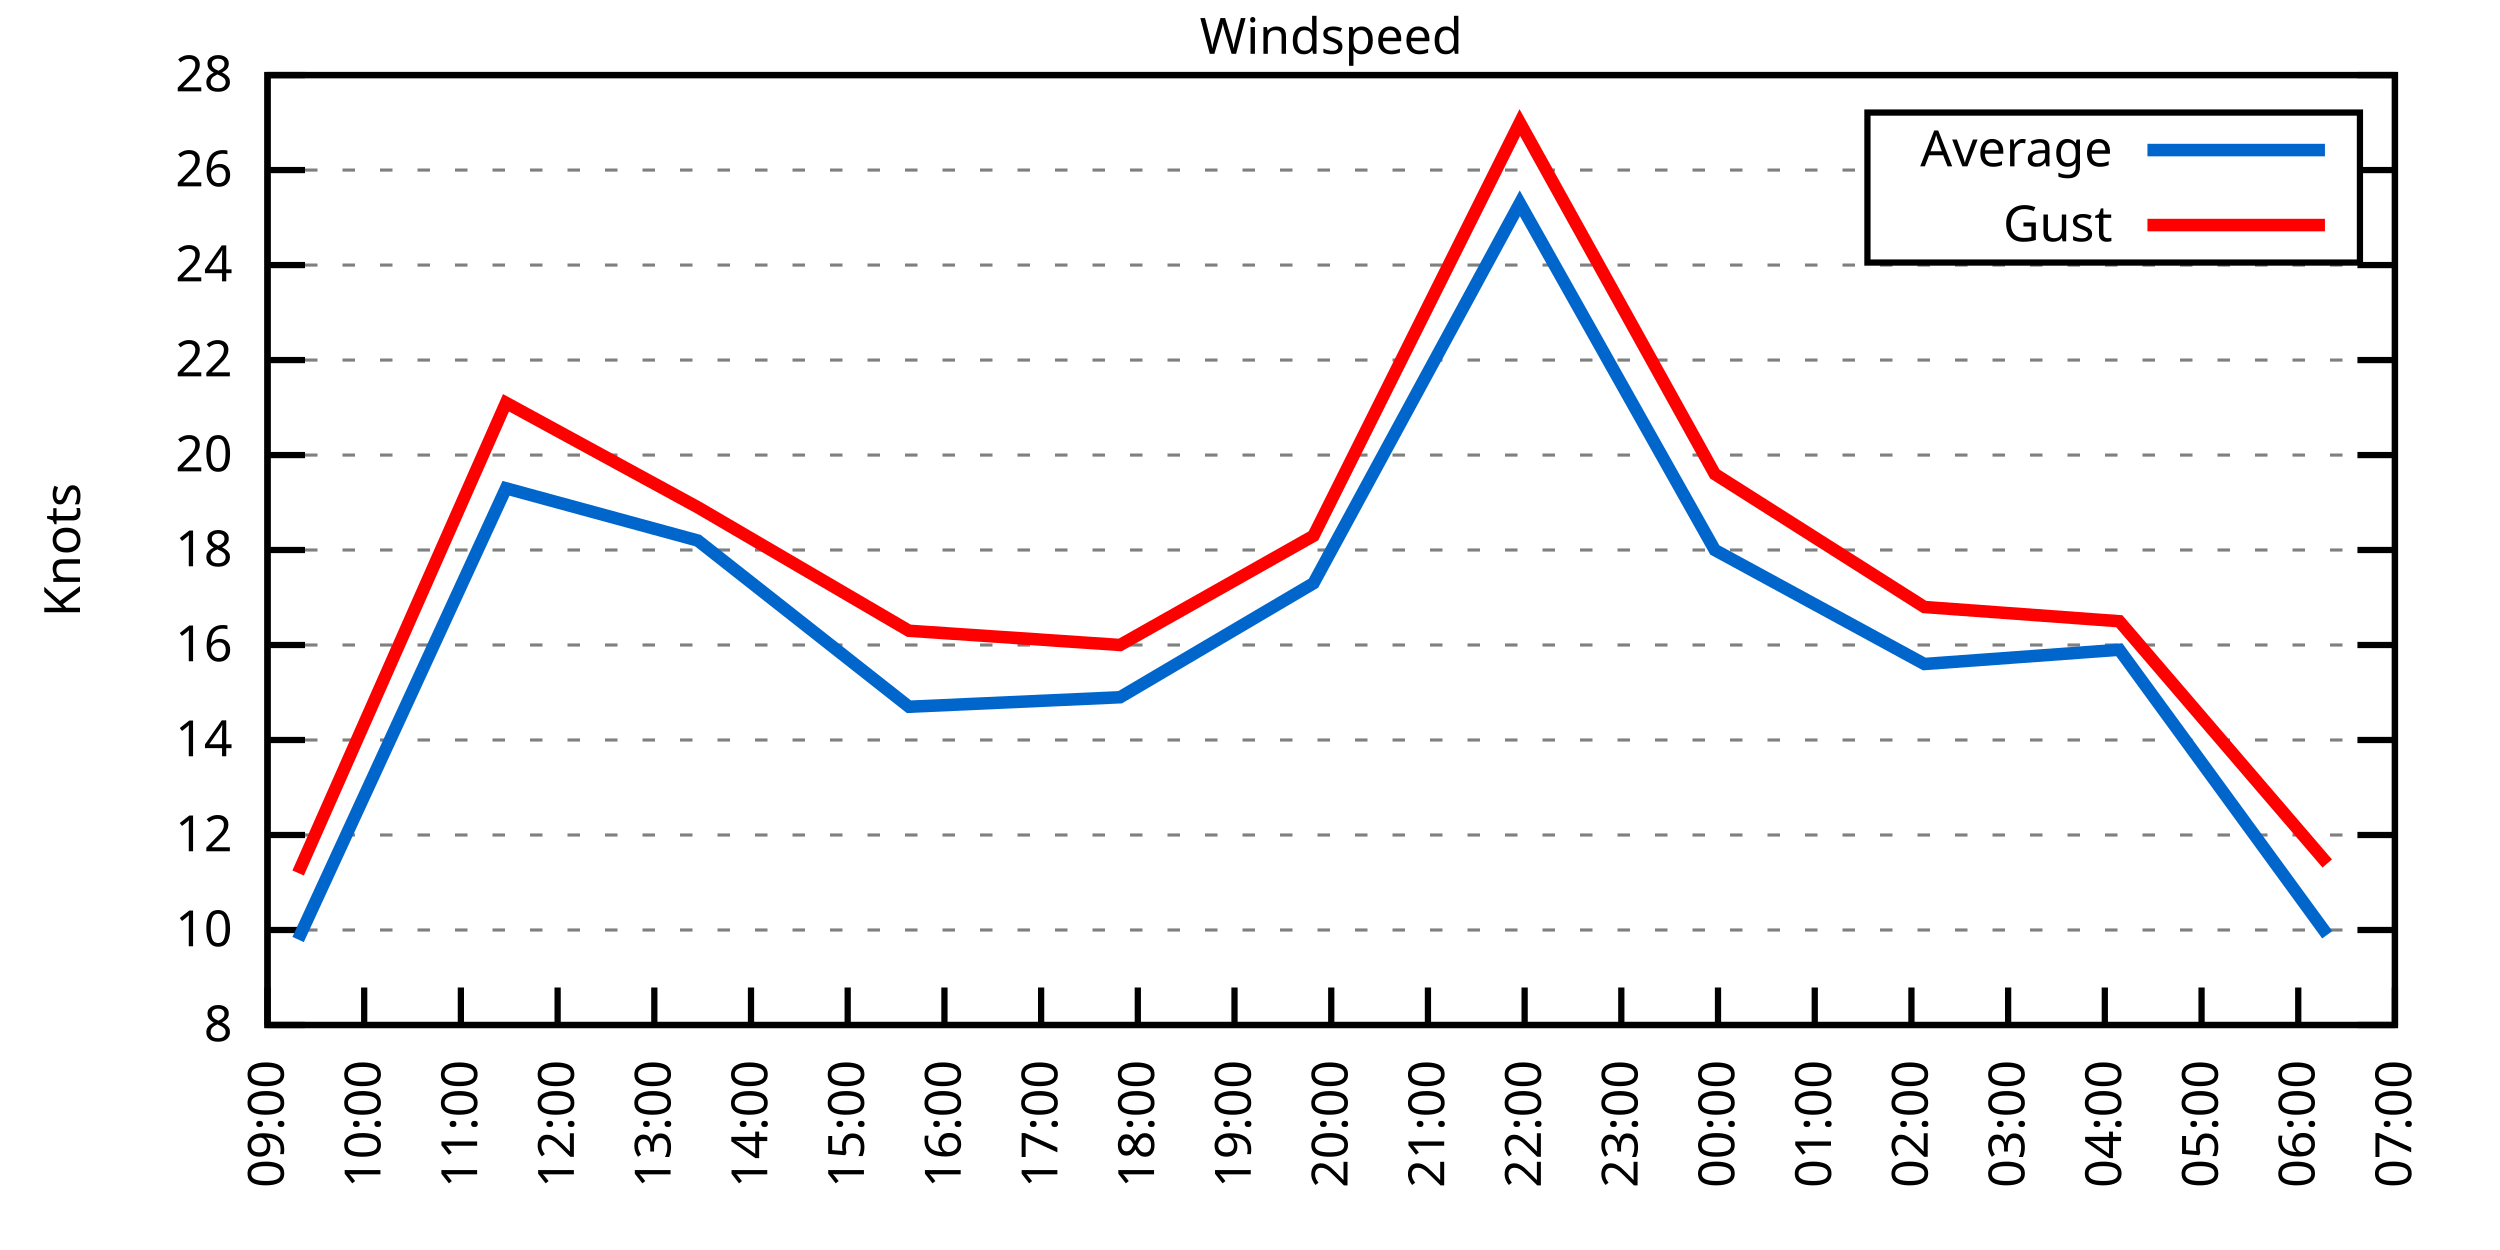
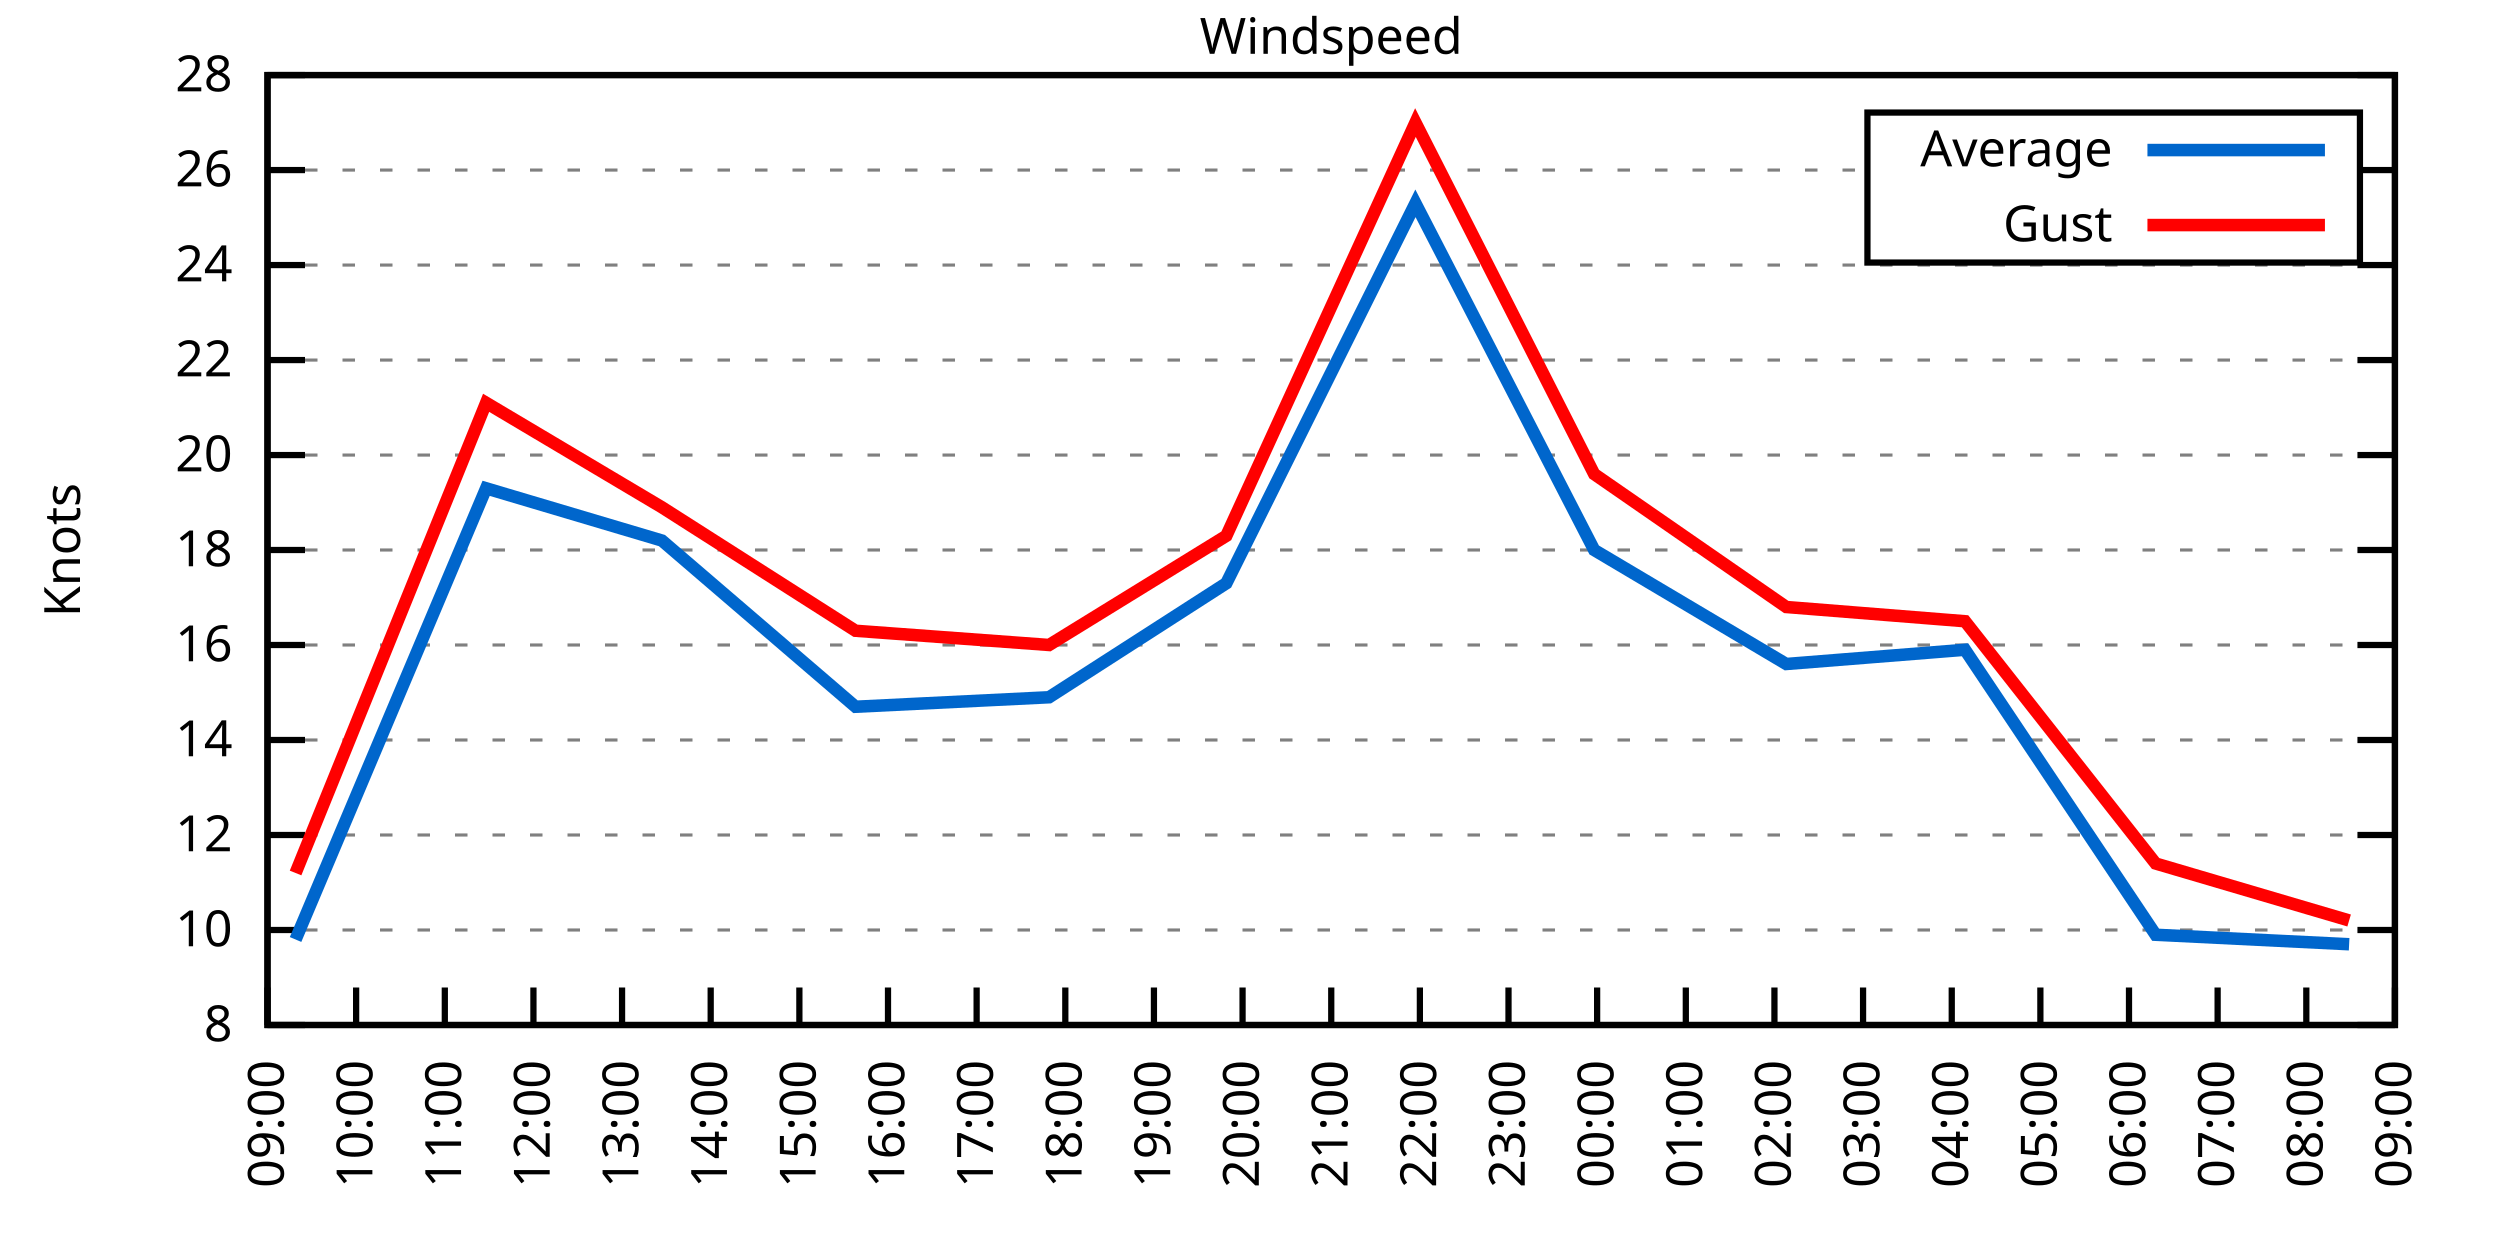
<svg xmlns="http://www.w3.org/2000/svg" xmlns:xlink="http://www.w3.org/1999/xlink" width="400" height="200" viewBox="0 0 400 200">
  <g id="gnuplot_canvas">
    <rect x="0" y="0" width="400" height="200" fill="none" />
    <defs>
      <circle id="gpDot" r="0.5" stroke-width="0.5" stroke="currentColor" />
      <path id="gpPt0" stroke-width="0.333" stroke="currentColor" d="M-1,0 h2 M0,-1 v2" />
      <path id="gpPt1" stroke-width="0.333" stroke="currentColor" d="M-1,-1 L1,1 M1,-1 L-1,1" />
      <path id="gpPt2" stroke-width="0.333" stroke="currentColor" d="M-1,0 L1,0 M0,-1 L0,1 M-1,-1 L1,1 M-1,1 L1,-1" />
      <rect id="gpPt3" stroke-width="0.333" stroke="currentColor" x="-1" y="-1" width="2" height="2" />
      <rect id="gpPt4" stroke-width="0.333" stroke="currentColor" fill="currentColor" x="-1" y="-1" width="2" height="2" />
      <circle id="gpPt5" stroke-width="0.333" stroke="currentColor" cx="0" cy="0" r="1" />
      <use xlink:href="#gpPt5" id="gpPt6" fill="currentColor" stroke="none" />
      <path id="gpPt7" stroke-width="0.333" stroke="currentColor" d="M0,-1.33 L-1.33,0.67 L1.33,0.67 z" />
      <use xlink:href="#gpPt7" id="gpPt8" fill="currentColor" stroke="none" />
      <use xlink:href="#gpPt7" id="gpPt9" stroke="currentColor" transform="rotate(180)" />
      <use xlink:href="#gpPt9" id="gpPt10" fill="currentColor" stroke="none" />
      <use xlink:href="#gpPt3" id="gpPt11" stroke="currentColor" transform="rotate(45)" />
      <use xlink:href="#gpPt11" id="gpPt12" fill="currentColor" stroke="none" />
      <path id="gpPt13" stroke-width="0.333" stroke="currentColor" d="M0,1.330 L1.265,0.411 L0.782,-1.067 L-0.782,-1.076 L-1.265,0.411 z" />
      <use xlink:href="#gpPt13" id="gpPt14" fill="currentColor" stroke="none" />
      <filter id="textbox" filterUnits="objectBoundingBox" x="0" y="0" height="1" width="1">
        <feFlood flood-color="white" flood-opacity="1" result="bgnd" />
        <feComposite in="SourceGraphic" in2="bgnd" operator="atop" />
      </filter>
      <filter id="greybox" filterUnits="objectBoundingBox" x="0" y="0" height="1" width="1">
        <feFlood flood-color="lightgrey" flood-opacity="1" result="grey" />
        <feComposite in="SourceGraphic" in2="grey" operator="atop" />
      </filter>
    </defs>
    <g fill="none" color="white" stroke="currentColor" stroke-width="1.00" stroke-linecap="butt" stroke-linejoin="miter">
</g>
    <g fill="none" color="black" stroke="currentColor" stroke-width="1.00" stroke-linecap="butt" stroke-linejoin="miter">
      <g stroke="none" shape-rendering="crispEdges">
        <polygon fill="rgb(255, 255, 255)" points="42.80,164.00 383.18,164.00 383.18,12.02 42.80,12.02 " />
      </g>
    </g>
    <g fill="none" color="black" stroke="currentColor" stroke-width="1.00" stroke-linecap="butt" stroke-linejoin="miter">
</g>
    <g fill="none" color="black" stroke="black" stroke-width="0.50" stroke-linecap="butt" stroke-linejoin="miter">
</g>
    <g fill="none" color="gray" stroke="currentColor" stroke-width="0.50" stroke-linecap="butt" stroke-linejoin="miter">
      <path stroke="gray" stroke-dasharray="2,4" class="gridline" d="M42.80,164.00 L383.19,164.00  " />
    </g>
    <g fill="none" color="gray" stroke="gray" stroke-width="1.00" stroke-linecap="butt" stroke-linejoin="miter">
</g>
    <g fill="none" color="black" stroke="currentColor" stroke-width="1.00" stroke-linecap="butt" stroke-linejoin="miter">
      <path stroke="black" d="M42.80,164.00 L48.80,164.00 M383.19,164.00 L377.19,164.00  " />
      <g transform="translate(37.20,166.60)" stroke="none" fill="black" font-family="Sans" font-size="8.00" text-anchor="end">
        <text>
          <tspan font-family="Sans"> 8</tspan>
        </text>
      </g>
    </g>
    <g fill="none" color="black" stroke="currentColor" stroke-width="1.00" stroke-linecap="butt" stroke-linejoin="miter">
</g>
    <g fill="none" color="black" stroke="black" stroke-width="0.50" stroke-linecap="butt" stroke-linejoin="miter">
</g>
    <g fill="none" color="gray" stroke="currentColor" stroke-width="0.50" stroke-linecap="butt" stroke-linejoin="miter">
      <path stroke="gray" stroke-dasharray="2,4" class="gridline" d="M42.80,148.80 L383.19,148.80  " />
    </g>
    <g fill="none" color="gray" stroke="gray" stroke-width="1.00" stroke-linecap="butt" stroke-linejoin="miter">
</g>
    <g fill="none" color="black" stroke="currentColor" stroke-width="1.00" stroke-linecap="butt" stroke-linejoin="miter">
      <path stroke="black" d="M42.80,148.80 L48.80,148.80 M383.19,148.80 L377.19,148.80  " />
      <g transform="translate(37.20,151.40)" stroke="none" fill="black" font-family="Sans" font-size="8.00" text-anchor="end">
        <text>
          <tspan font-family="Sans"> 10</tspan>
        </text>
      </g>
    </g>
    <g fill="none" color="black" stroke="currentColor" stroke-width="1.00" stroke-linecap="butt" stroke-linejoin="miter">
</g>
    <g fill="none" color="black" stroke="black" stroke-width="0.50" stroke-linecap="butt" stroke-linejoin="miter">
</g>
    <g fill="none" color="gray" stroke="currentColor" stroke-width="0.50" stroke-linecap="butt" stroke-linejoin="miter">
      <path stroke="gray" stroke-dasharray="2,4" class="gridline" d="M42.80,133.60 L383.19,133.60  " />
    </g>
    <g fill="none" color="gray" stroke="gray" stroke-width="1.00" stroke-linecap="butt" stroke-linejoin="miter">
</g>
    <g fill="none" color="black" stroke="currentColor" stroke-width="1.00" stroke-linecap="butt" stroke-linejoin="miter">
      <path stroke="black" d="M42.80,133.60 L48.80,133.60 M383.19,133.60 L377.19,133.60  " />
      <g transform="translate(37.20,136.20)" stroke="none" fill="black" font-family="Sans" font-size="8.00" text-anchor="end">
        <text>
          <tspan font-family="Sans"> 12</tspan>
        </text>
      </g>
    </g>
    <g fill="none" color="black" stroke="currentColor" stroke-width="1.00" stroke-linecap="butt" stroke-linejoin="miter">
</g>
    <g fill="none" color="black" stroke="black" stroke-width="0.50" stroke-linecap="butt" stroke-linejoin="miter">
</g>
    <g fill="none" color="gray" stroke="currentColor" stroke-width="0.50" stroke-linecap="butt" stroke-linejoin="miter">
      <path stroke="gray" stroke-dasharray="2,4" class="gridline" d="M42.80,118.40 L383.19,118.40  " />
    </g>
    <g fill="none" color="gray" stroke="gray" stroke-width="1.00" stroke-linecap="butt" stroke-linejoin="miter">
</g>
    <g fill="none" color="black" stroke="currentColor" stroke-width="1.00" stroke-linecap="butt" stroke-linejoin="miter">
      <path stroke="black" d="M42.80,118.40 L48.80,118.40 M383.19,118.40 L377.19,118.40  " />
      <g transform="translate(37.20,121.00)" stroke="none" fill="black" font-family="Sans" font-size="8.00" text-anchor="end">
        <text>
          <tspan font-family="Sans"> 14</tspan>
        </text>
      </g>
    </g>
    <g fill="none" color="black" stroke="currentColor" stroke-width="1.00" stroke-linecap="butt" stroke-linejoin="miter">
</g>
    <g fill="none" color="black" stroke="black" stroke-width="0.50" stroke-linecap="butt" stroke-linejoin="miter">
</g>
    <g fill="none" color="gray" stroke="currentColor" stroke-width="0.50" stroke-linecap="butt" stroke-linejoin="miter">
      <path stroke="gray" stroke-dasharray="2,4" class="gridline" d="M42.80,103.20 L383.19,103.20  " />
    </g>
    <g fill="none" color="gray" stroke="gray" stroke-width="1.00" stroke-linecap="butt" stroke-linejoin="miter">
</g>
    <g fill="none" color="black" stroke="currentColor" stroke-width="1.00" stroke-linecap="butt" stroke-linejoin="miter">
      <path stroke="black" d="M42.80,103.20 L48.80,103.20 M383.19,103.20 L377.19,103.20  " />
      <g transform="translate(37.20,105.80)" stroke="none" fill="black" font-family="Sans" font-size="8.00" text-anchor="end">
        <text>
          <tspan font-family="Sans"> 16</tspan>
        </text>
      </g>
    </g>
    <g fill="none" color="black" stroke="currentColor" stroke-width="1.00" stroke-linecap="butt" stroke-linejoin="miter">
</g>
    <g fill="none" color="black" stroke="black" stroke-width="0.50" stroke-linecap="butt" stroke-linejoin="miter">
</g>
    <g fill="none" color="gray" stroke="currentColor" stroke-width="0.50" stroke-linecap="butt" stroke-linejoin="miter">
      <path stroke="gray" stroke-dasharray="2,4" class="gridline" d="M42.80,88.00 L383.19,88.00  " />
    </g>
    <g fill="none" color="gray" stroke="gray" stroke-width="1.00" stroke-linecap="butt" stroke-linejoin="miter">
</g>
    <g fill="none" color="black" stroke="currentColor" stroke-width="1.00" stroke-linecap="butt" stroke-linejoin="miter">
      <path stroke="black" d="M42.80,88.00 L48.80,88.00 M383.19,88.00 L377.19,88.00  " />
      <g transform="translate(37.20,90.60)" stroke="none" fill="black" font-family="Sans" font-size="8.00" text-anchor="end">
        <text>
          <tspan font-family="Sans"> 18</tspan>
        </text>
      </g>
    </g>
    <g fill="none" color="black" stroke="currentColor" stroke-width="1.00" stroke-linecap="butt" stroke-linejoin="miter">
</g>
    <g fill="none" color="black" stroke="black" stroke-width="0.50" stroke-linecap="butt" stroke-linejoin="miter">
</g>
    <g fill="none" color="gray" stroke="currentColor" stroke-width="0.50" stroke-linecap="butt" stroke-linejoin="miter">
      <path stroke="gray" stroke-dasharray="2,4" class="gridline" d="M42.80,72.81 L383.19,72.81  " />
    </g>
    <g fill="none" color="gray" stroke="gray" stroke-width="1.00" stroke-linecap="butt" stroke-linejoin="miter">
</g>
    <g fill="none" color="black" stroke="currentColor" stroke-width="1.00" stroke-linecap="butt" stroke-linejoin="miter">
      <path stroke="black" d="M42.80,72.81 L48.80,72.81 M383.19,72.81 L377.19,72.81  " />
      <g transform="translate(37.20,75.41)" stroke="none" fill="black" font-family="Sans" font-size="8.00" text-anchor="end">
        <text>
          <tspan font-family="Sans"> 20</tspan>
        </text>
      </g>
    </g>
    <g fill="none" color="black" stroke="currentColor" stroke-width="1.00" stroke-linecap="butt" stroke-linejoin="miter">
</g>
    <g fill="none" color="black" stroke="black" stroke-width="0.50" stroke-linecap="butt" stroke-linejoin="miter">
</g>
    <g fill="none" color="gray" stroke="currentColor" stroke-width="0.50" stroke-linecap="butt" stroke-linejoin="miter">
      <path stroke="gray" stroke-dasharray="2,4" class="gridline" d="M42.80,57.61 L383.19,57.61  " />
    </g>
    <g fill="none" color="gray" stroke="gray" stroke-width="1.00" stroke-linecap="butt" stroke-linejoin="miter">
</g>
    <g fill="none" color="black" stroke="currentColor" stroke-width="1.00" stroke-linecap="butt" stroke-linejoin="miter">
      <path stroke="black" d="M42.80,57.61 L48.80,57.61 M383.19,57.61 L377.19,57.61  " />
      <g transform="translate(37.20,60.21)" stroke="none" fill="black" font-family="Sans" font-size="8.00" text-anchor="end">
        <text>
          <tspan font-family="Sans"> 22</tspan>
        </text>
      </g>
    </g>
    <g fill="none" color="black" stroke="currentColor" stroke-width="1.00" stroke-linecap="butt" stroke-linejoin="miter">
</g>
    <g fill="none" color="black" stroke="black" stroke-width="0.50" stroke-linecap="butt" stroke-linejoin="miter">
</g>
    <g fill="none" color="gray" stroke="currentColor" stroke-width="0.50" stroke-linecap="butt" stroke-linejoin="miter">
      <path stroke="gray" stroke-dasharray="2,4" class="gridline" d="M42.80,42.41 L383.19,42.41  " />
    </g>
    <g fill="none" color="gray" stroke="gray" stroke-width="1.00" stroke-linecap="butt" stroke-linejoin="miter">
</g>
    <g fill="none" color="black" stroke="currentColor" stroke-width="1.00" stroke-linecap="butt" stroke-linejoin="miter">
      <path stroke="black" d="M42.80,42.41 L48.80,42.41 M383.19,42.41 L377.19,42.41  " />
      <g transform="translate(37.20,45.01)" stroke="none" fill="black" font-family="Sans" font-size="8.00" text-anchor="end">
        <text>
          <tspan font-family="Sans"> 24</tspan>
        </text>
      </g>
    </g>
    <g fill="none" color="black" stroke="currentColor" stroke-width="1.00" stroke-linecap="butt" stroke-linejoin="miter">
</g>
    <g fill="none" color="black" stroke="black" stroke-width="0.50" stroke-linecap="butt" stroke-linejoin="miter">
</g>
    <g fill="none" color="gray" stroke="currentColor" stroke-width="0.50" stroke-linecap="butt" stroke-linejoin="miter">
      <path stroke="gray" stroke-dasharray="2,4" class="gridline" d="M42.80,27.21 L298.79,27.21 M377.59,27.21 L383.19,27.21  " />
    </g>
    <g fill="none" color="gray" stroke="gray" stroke-width="1.00" stroke-linecap="butt" stroke-linejoin="miter">
</g>
    <g fill="none" color="black" stroke="currentColor" stroke-width="1.00" stroke-linecap="butt" stroke-linejoin="miter">
      <path stroke="black" d="M42.80,27.21 L48.80,27.21 M383.19,27.21 L377.19,27.21  " />
      <g transform="translate(37.20,29.81)" stroke="none" fill="black" font-family="Sans" font-size="8.00" text-anchor="end">
        <text>
          <tspan font-family="Sans"> 26</tspan>
        </text>
      </g>
    </g>
    <g fill="none" color="black" stroke="currentColor" stroke-width="1.00" stroke-linecap="butt" stroke-linejoin="miter">
</g>
    <g fill="none" color="black" stroke="black" stroke-width="0.50" stroke-linecap="butt" stroke-linejoin="miter">
</g>
    <g fill="none" color="gray" stroke="currentColor" stroke-width="0.50" stroke-linecap="butt" stroke-linejoin="miter">
      <path stroke="gray" stroke-dasharray="2,4" class="gridline" d="M42.80,12.01 L383.19,12.01  " />
    </g>
    <g fill="none" color="gray" stroke="gray" stroke-width="1.00" stroke-linecap="butt" stroke-linejoin="miter">
</g>
    <g fill="none" color="black" stroke="currentColor" stroke-width="1.00" stroke-linecap="butt" stroke-linejoin="miter">
      <path stroke="black" d="M42.80,12.01 L48.80,12.01 M383.19,12.01 L377.19,12.01  " />
      <g transform="translate(37.20,14.61)" stroke="none" fill="black" font-family="Sans" font-size="8.00" text-anchor="end">
        <text>
          <tspan font-family="Sans"> 28</tspan>
        </text>
      </g>
    </g>
    <g fill="none" color="black" stroke="currentColor" stroke-width="1.00" stroke-linecap="butt" stroke-linejoin="miter">
      <path stroke="black" d="M42.80,164.00 L42.80,158.00  " />
      <g transform="translate(45.40,169.60) rotate(270.00)" stroke="none" fill="black" font-family="Sans" font-size="8.00" text-anchor="end">
        <text>
          <tspan font-family="Sans">09:00</tspan>
        </text>
      </g>
    </g>
    <g fill="none" color="black" stroke="currentColor" stroke-width="1.00" stroke-linecap="butt" stroke-linejoin="miter">
-       <path stroke="black" d="M58.27,164.00 L58.27,158.00  " />
-       <g transform="translate(60.87,169.60) rotate(270.00)" stroke="none" fill="black" font-family="Sans" font-size="8.00" text-anchor="end">
+       <path stroke="black" d="M56.98,164.00 L56.98,158.00  " />
+       <g transform="translate(59.58,169.60) rotate(270.00)" stroke="none" fill="black" font-family="Sans" font-size="8.00" text-anchor="end">
        <text>
          <tspan font-family="Sans">10:00</tspan>
        </text>
      </g>
    </g>
    <g fill="none" color="black" stroke="currentColor" stroke-width="1.00" stroke-linecap="butt" stroke-linejoin="miter">
-       <path stroke="black" d="M73.74,164.00 L73.74,158.00  " />
-       <g transform="translate(76.34,169.60) rotate(270.00)" stroke="none" fill="black" font-family="Sans" font-size="8.00" text-anchor="end">
+       <path stroke="black" d="M71.17,164.00 L71.17,158.00  " />
+       <g transform="translate(73.77,169.60) rotate(270.00)" stroke="none" fill="black" font-family="Sans" font-size="8.00" text-anchor="end">
        <text>
          <tspan font-family="Sans">11:00</tspan>
        </text>
      </g>
    </g>
    <g fill="none" color="black" stroke="currentColor" stroke-width="1.00" stroke-linecap="butt" stroke-linejoin="miter">
-       <path stroke="black" d="M89.22,164.00 L89.22,158.00  " />
-       <g transform="translate(91.82,169.60) rotate(270.00)" stroke="none" fill="black" font-family="Sans" font-size="8.00" text-anchor="end">
+       <path stroke="black" d="M85.35,164.00 L85.35,158.00  " />
+       <g transform="translate(87.95,169.60) rotate(270.00)" stroke="none" fill="black" font-family="Sans" font-size="8.00" text-anchor="end">
        <text>
          <tspan font-family="Sans">12:00</tspan>
        </text>
      </g>
    </g>
    <g fill="none" color="black" stroke="currentColor" stroke-width="1.00" stroke-linecap="butt" stroke-linejoin="miter">
-       <path stroke="black" d="M104.69,164.00 L104.69,158.00  " />
-       <g transform="translate(107.29,169.60) rotate(270.00)" stroke="none" fill="black" font-family="Sans" font-size="8.00" text-anchor="end">
+       <path stroke="black" d="M99.53,164.00 L99.53,158.00  " />
+       <g transform="translate(102.13,169.60) rotate(270.00)" stroke="none" fill="black" font-family="Sans" font-size="8.00" text-anchor="end">
        <text>
          <tspan font-family="Sans">13:00</tspan>
        </text>
      </g>
    </g>
    <g fill="none" color="black" stroke="currentColor" stroke-width="1.00" stroke-linecap="butt" stroke-linejoin="miter">
-       <path stroke="black" d="M120.16,164.00 L120.16,158.00  " />
-       <g transform="translate(122.76,169.60) rotate(270.00)" stroke="none" fill="black" font-family="Sans" font-size="8.00" text-anchor="end">
+       <path stroke="black" d="M113.71,164.00 L113.71,158.00  " />
+       <g transform="translate(116.31,169.60) rotate(270.00)" stroke="none" fill="black" font-family="Sans" font-size="8.00" text-anchor="end">
        <text>
          <tspan font-family="Sans">14:00</tspan>
        </text>
      </g>
    </g>
    <g fill="none" color="black" stroke="currentColor" stroke-width="1.00" stroke-linecap="butt" stroke-linejoin="miter">
-       <path stroke="black" d="M135.63,164.00 L135.63,158.00  " />
-       <g transform="translate(138.23,169.60) rotate(270.00)" stroke="none" fill="black" font-family="Sans" font-size="8.00" text-anchor="end">
+       <path stroke="black" d="M127.90,164.00 L127.90,158.00  " />
+       <g transform="translate(130.50,169.60) rotate(270.00)" stroke="none" fill="black" font-family="Sans" font-size="8.00" text-anchor="end">
        <text>
          <tspan font-family="Sans">15:00</tspan>
        </text>
      </g>
    </g>
    <g fill="none" color="black" stroke="currentColor" stroke-width="1.00" stroke-linecap="butt" stroke-linejoin="miter">
-       <path stroke="black" d="M151.11,164.00 L151.11,158.00  " />
-       <g transform="translate(153.71,169.60) rotate(270.00)" stroke="none" fill="black" font-family="Sans" font-size="8.00" text-anchor="end">
+       <path stroke="black" d="M142.08,164.00 L142.08,158.00  " />
+       <g transform="translate(144.68,169.60) rotate(270.00)" stroke="none" fill="black" font-family="Sans" font-size="8.00" text-anchor="end">
        <text>
          <tspan font-family="Sans">16:00</tspan>
        </text>
      </g>
    </g>
    <g fill="none" color="black" stroke="currentColor" stroke-width="1.00" stroke-linecap="butt" stroke-linejoin="miter">
-       <path stroke="black" d="M166.58,164.00 L166.58,158.00  " />
-       <g transform="translate(169.18,169.60) rotate(270.00)" stroke="none" fill="black" font-family="Sans" font-size="8.00" text-anchor="end">
+       <path stroke="black" d="M156.26,164.00 L156.26,158.00  " />
+       <g transform="translate(158.86,169.60) rotate(270.00)" stroke="none" fill="black" font-family="Sans" font-size="8.00" text-anchor="end">
        <text>
          <tspan font-family="Sans">17:00</tspan>
        </text>
      </g>
    </g>
    <g fill="none" color="black" stroke="currentColor" stroke-width="1.00" stroke-linecap="butt" stroke-linejoin="miter">
-       <path stroke="black" d="M182.05,164.00 L182.05,158.00  " />
-       <g transform="translate(184.65,169.60) rotate(270.00)" stroke="none" fill="black" font-family="Sans" font-size="8.00" text-anchor="end">
+       <path stroke="black" d="M170.45,164.00 L170.45,158.00  " />
+       <g transform="translate(173.05,169.60) rotate(270.00)" stroke="none" fill="black" font-family="Sans" font-size="8.00" text-anchor="end">
        <text>
          <tspan font-family="Sans">18:00</tspan>
        </text>
      </g>
    </g>
    <g fill="none" color="black" stroke="currentColor" stroke-width="1.00" stroke-linecap="butt" stroke-linejoin="miter">
-       <path stroke="black" d="M197.52,164.00 L197.52,158.00  " />
-       <g transform="translate(200.12,169.60) rotate(270.00)" stroke="none" fill="black" font-family="Sans" font-size="8.00" text-anchor="end">
+       <path stroke="black" d="M184.63,164.00 L184.63,158.00  " />
+       <g transform="translate(187.23,169.60) rotate(270.00)" stroke="none" fill="black" font-family="Sans" font-size="8.00" text-anchor="end">
        <text>
          <tspan font-family="Sans">19:00</tspan>
+         </text>
+       </g>
+     </g>
+     <g fill="none" color="black" stroke="currentColor" stroke-width="1.00" stroke-linecap="butt" stroke-linejoin="miter">
+       <path stroke="black" d="M198.81,164.00 L198.81,158.00  " />
+       <g transform="translate(201.41,169.60) rotate(270.00)" stroke="none" fill="black" font-family="Sans" font-size="8.00" text-anchor="end">
+         <text>
+           <tspan font-family="Sans">20:00</tspan>
        </text>
      </g>
    </g>
    <g fill="none" color="black" stroke="currentColor" stroke-width="1.00" stroke-linecap="butt" stroke-linejoin="miter">
      <path stroke="black" d="M213.00,164.00 L213.00,158.00  " />
      <g transform="translate(215.60,169.60) rotate(270.00)" stroke="none" fill="black" font-family="Sans" font-size="8.00" text-anchor="end">
        <text>
-           <tspan font-family="Sans">20:00</tspan>
-         </text>
-       </g>
-     </g>
-     <g fill="none" color="black" stroke="currentColor" stroke-width="1.00" stroke-linecap="butt" stroke-linejoin="miter">
-       <path stroke="black" d="M228.47,164.00 L228.47,158.00  " />
-       <g transform="translate(231.07,169.60) rotate(270.00)" stroke="none" fill="black" font-family="Sans" font-size="8.00" text-anchor="end">
-         <text>
          <tspan font-family="Sans">21:00</tspan>
        </text>
      </g>
    </g>
    <g fill="none" color="black" stroke="currentColor" stroke-width="1.00" stroke-linecap="butt" stroke-linejoin="miter">
-       <path stroke="black" d="M243.94,164.00 L243.94,158.00  " />
-       <g transform="translate(246.54,169.60) rotate(270.00)" stroke="none" fill="black" font-family="Sans" font-size="8.00" text-anchor="end">
+       <path stroke="black" d="M227.18,164.00 L227.18,158.00  " />
+       <g transform="translate(229.78,169.60) rotate(270.00)" stroke="none" fill="black" font-family="Sans" font-size="8.00" text-anchor="end">
        <text>
          <tspan font-family="Sans">22:00</tspan>
        </text>
      </g>
    </g>
    <g fill="none" color="black" stroke="currentColor" stroke-width="1.00" stroke-linecap="butt" stroke-linejoin="miter">
-       <path stroke="black" d="M259.41,164.00 L259.41,158.00  " />
-       <g transform="translate(262.01,169.60) rotate(270.00)" stroke="none" fill="black" font-family="Sans" font-size="8.00" text-anchor="end">
+       <path stroke="black" d="M241.36,164.00 L241.36,158.00  " />
+       <g transform="translate(243.96,169.60) rotate(270.00)" stroke="none" fill="black" font-family="Sans" font-size="8.00" text-anchor="end">
        <text>
          <tspan font-family="Sans">23:00</tspan>
        </text>
      </g>
    </g>
    <g fill="none" color="black" stroke="currentColor" stroke-width="1.00" stroke-linecap="butt" stroke-linejoin="miter">
-       <path stroke="black" d="M274.88,164.00 L274.88,158.00  " />
-       <g transform="translate(277.48,169.60) rotate(270.00)" stroke="none" fill="black" font-family="Sans" font-size="8.00" text-anchor="end">
+       <path stroke="black" d="M255.54,164.00 L255.54,158.00  " />
+       <g transform="translate(258.14,169.60) rotate(270.00)" stroke="none" fill="black" font-family="Sans" font-size="8.00" text-anchor="end">
        <text>
          <tspan font-family="Sans">00:00</tspan>
        </text>
      </g>
    </g>
    <g fill="none" color="black" stroke="currentColor" stroke-width="1.00" stroke-linecap="butt" stroke-linejoin="miter">
-       <path stroke="black" d="M290.36,164.00 L290.36,158.00  " />
-       <g transform="translate(292.96,169.60) rotate(270.00)" stroke="none" fill="black" font-family="Sans" font-size="8.00" text-anchor="end">
+       <path stroke="black" d="M269.73,164.00 L269.73,158.00  " />
+       <g transform="translate(272.33,169.60) rotate(270.00)" stroke="none" fill="black" font-family="Sans" font-size="8.00" text-anchor="end">
        <text>
          <tspan font-family="Sans">01:00</tspan>
        </text>
      </g>
    </g>
    <g fill="none" color="black" stroke="currentColor" stroke-width="1.00" stroke-linecap="butt" stroke-linejoin="miter">
-       <path stroke="black" d="M305.83,164.00 L305.83,158.00  " />
-       <g transform="translate(308.43,169.60) rotate(270.00)" stroke="none" fill="black" font-family="Sans" font-size="8.00" text-anchor="end">
+       <path stroke="black" d="M283.91,164.00 L283.91,158.00  " />
+       <g transform="translate(286.51,169.60) rotate(270.00)" stroke="none" fill="black" font-family="Sans" font-size="8.00" text-anchor="end">
        <text>
          <tspan font-family="Sans">02:00</tspan>
        </text>
      </g>
    </g>
    <g fill="none" color="black" stroke="currentColor" stroke-width="1.00" stroke-linecap="butt" stroke-linejoin="miter">
-       <path stroke="black" d="M321.30,164.00 L321.30,158.00  " />
-       <g transform="translate(323.90,169.60) rotate(270.00)" stroke="none" fill="black" font-family="Sans" font-size="8.00" text-anchor="end">
+       <path stroke="black" d="M298.09,164.00 L298.09,158.00  " />
+       <g transform="translate(300.69,169.60) rotate(270.00)" stroke="none" fill="black" font-family="Sans" font-size="8.00" text-anchor="end">
        <text>
          <tspan font-family="Sans">03:00</tspan>
        </text>
      </g>
    </g>
    <g fill="none" color="black" stroke="currentColor" stroke-width="1.00" stroke-linecap="butt" stroke-linejoin="miter">
-       <path stroke="black" d="M336.77,164.00 L336.77,158.00  " />
-       <g transform="translate(339.37,169.60) rotate(270.00)" stroke="none" fill="black" font-family="Sans" font-size="8.00" text-anchor="end">
+       <path stroke="black" d="M312.28,164.00 L312.28,158.00  " />
+       <g transform="translate(314.88,169.60) rotate(270.00)" stroke="none" fill="black" font-family="Sans" font-size="8.00" text-anchor="end">
        <text>
          <tspan font-family="Sans">04:00</tspan>
        </text>
      </g>
    </g>
    <g fill="none" color="black" stroke="currentColor" stroke-width="1.00" stroke-linecap="butt" stroke-linejoin="miter">
-       <path stroke="black" d="M352.25,164.00 L352.25,158.00  " />
-       <g transform="translate(354.85,169.60) rotate(270.00)" stroke="none" fill="black" font-family="Sans" font-size="8.00" text-anchor="end">
+       <path stroke="black" d="M326.46,164.00 L326.46,158.00  " />
+       <g transform="translate(329.06,169.60) rotate(270.00)" stroke="none" fill="black" font-family="Sans" font-size="8.00" text-anchor="end">
        <text>
          <tspan font-family="Sans">05:00</tspan>
        </text>
      </g>
    </g>
    <g fill="none" color="black" stroke="currentColor" stroke-width="1.00" stroke-linecap="butt" stroke-linejoin="miter">
-       <path stroke="black" d="M367.72,164.00 L367.72,158.00  " />
-       <g transform="translate(370.32,169.60) rotate(270.00)" stroke="none" fill="black" font-family="Sans" font-size="8.00" text-anchor="end">
+       <path stroke="black" d="M340.64,164.00 L340.64,158.00  " />
+       <g transform="translate(343.24,169.60) rotate(270.00)" stroke="none" fill="black" font-family="Sans" font-size="8.00" text-anchor="end">
        <text>
          <tspan font-family="Sans">06:00</tspan>
+         </text>
+       </g>
+     </g>
+     <g fill="none" color="black" stroke="currentColor" stroke-width="1.00" stroke-linecap="butt" stroke-linejoin="miter">
+       <path stroke="black" d="M354.82,164.00 L354.82,158.00  " />
+       <g transform="translate(357.42,169.60) rotate(270.00)" stroke="none" fill="black" font-family="Sans" font-size="8.00" text-anchor="end">
+         <text>
+           <tspan font-family="Sans">07:00</tspan>
+         </text>
+       </g>
+     </g>
+     <g fill="none" color="black" stroke="currentColor" stroke-width="1.00" stroke-linecap="butt" stroke-linejoin="miter">
+       <path stroke="black" d="M369.01,164.00 L369.01,158.00  " />
+       <g transform="translate(371.61,169.60) rotate(270.00)" stroke="none" fill="black" font-family="Sans" font-size="8.00" text-anchor="end">
+         <text>
+           <tspan font-family="Sans">08:00</tspan>
        </text>
      </g>
    </g>
    <g fill="none" color="black" stroke="currentColor" stroke-width="1.00" stroke-linecap="butt" stroke-linejoin="miter">
      <path stroke="black" d="M383.19,164.00 L383.19,158.00  " />
      <g transform="translate(385.79,169.60) rotate(270.00)" stroke="none" fill="black" font-family="Sans" font-size="8.00" text-anchor="end">
        <text>
-           <tspan font-family="Sans">07:00</tspan>
+           <tspan font-family="Sans">09:00</tspan>
        </text>
      </g>
    </g>
    <g fill="none" color="black" stroke="currentColor" stroke-width="1.00" stroke-linecap="butt" stroke-linejoin="miter">
</g>
    <g fill="none" color="black" stroke="currentColor" stroke-width="1.00" stroke-linecap="butt" stroke-linejoin="miter">
      <path stroke="black" d="M42.80,12.01 L42.80,164.00 L383.19,164.00 L383.19,12.01 L42.80,12.01 Z  " />
    </g>
    <g fill="none" color="black" stroke="currentColor" stroke-width="1.00" stroke-linecap="butt" stroke-linejoin="miter">
</g>
    <g fill="none" color="black" stroke="currentColor" stroke-width="1.00" stroke-linecap="butt" stroke-linejoin="miter">
      <path stroke="black" d="M298.79,42.01 L298.79,18.01 L377.59,18.01 L377.59,42.01 L298.79,42.01 Z  " />
    </g>
    <g id="Windspeed_plot_1">
      <g fill="none" color="white" stroke="black" stroke-width="2.00" stroke-linecap="butt" stroke-linejoin="miter">
</g>
      <g fill="none" color="black" stroke="currentColor" stroke-width="2.00" stroke-linecap="butt" stroke-linejoin="miter">
        <g transform="translate(337.99,26.61)" stroke="none" fill="black" font-family="Sans" font-size="8.00" text-anchor="end">
          <text>
            <tspan font-family="Sans">Average</tspan>
          </text>
        </g>
      </g>
      <g fill="none" color="black" stroke="currentColor" stroke-width="2.00" stroke-linecap="butt" stroke-linejoin="miter">
-         <path stroke="rgb(  0, 102, 204)" d="M343.59,24.01 L371.99,24.01 M47.70,150.32 L80.96,78.13 L111.65,86.49 L145.43,113.08 L179.21,111.56 L210.16,93.32   L243.17,32.53 L274.37,88.00 L307.89,106.24 L339.09,103.96 L372.36,149.56  " />
+         <path stroke="rgb(  0, 102, 204)" d="M343.59,24.01 L371.99,24.01 M47.29,150.32 L77.78,78.13 L105.91,86.49 L136.88,113.08 L167.85,111.56 L196.21,93.32   L226.47,32.53 L255.07,88.00 L285.80,106.24 L314.40,103.96 L344.90,149.56 L375.86,151.08  " />
      </g>
    </g>
    <g id="Windspeed_plot_2">
      <g fill="none" color="black" stroke="currentColor" stroke-width="2.00" stroke-linecap="butt" stroke-linejoin="miter">
        <g transform="translate(337.99,38.61)" stroke="none" fill="black" font-family="Sans" font-size="8.00" text-anchor="end">
          <text>
            <tspan font-family="Sans">Gust</tspan>
          </text>
        </g>
      </g>
      <g fill="none" color="black" stroke="currentColor" stroke-width="2.00" stroke-linecap="butt" stroke-linejoin="miter">
-         <path stroke="rgb(255,   0,   0)" d="M343.59,36.01 L371.99,36.01 M47.70,139.68 L80.96,64.45 L111.65,81.17 L145.43,100.92 L179.21,103.20 L210.16,85.73   L243.17,19.61 L274.37,75.85 L307.89,97.12 L339.09,99.40 L372.36,138.16  " />
+         <path stroke="rgb(255,   0,   0)" d="M343.59,36.01 L371.99,36.01 M47.29,139.68 L77.78,64.45 L105.91,81.17 L136.88,100.92 L167.85,103.20 L196.21,85.73   L226.47,19.61 L255.07,75.85 L285.80,97.12 L314.40,99.40 L344.90,138.16 L375.86,147.28  " />
      </g>
    </g>
    <g fill="none" color="black" stroke="currentColor" stroke-width="2.00" stroke-linecap="butt" stroke-linejoin="miter">
</g>
    <g fill="none" color="black" stroke="black" stroke-width="1.00" stroke-linecap="butt" stroke-linejoin="miter">
</g>
    <g fill="none" color="black" stroke="currentColor" stroke-width="1.00" stroke-linecap="butt" stroke-linejoin="miter">
      <path stroke="black" d="M42.80,12.01 L42.80,164.00 L383.19,164.00 L383.19,12.01 L42.80,12.01 Z  " />
      <g transform="translate(12.80,88.01) rotate(270.00)" stroke="none" fill="black" font-family="Sans" font-size="8.00" text-anchor="middle">
        <text>
          <tspan font-family="Sans">Knots</tspan>
        </text>
      </g>
    </g>
    <g fill="none" color="black" stroke="currentColor" stroke-width="1.00" stroke-linecap="butt" stroke-linejoin="miter">
</g>
    <g fill="none" color="black" stroke="currentColor" stroke-width="1.00" stroke-linecap="butt" stroke-linejoin="miter">
      <g transform="translate(212.99,8.61)" stroke="none" fill="black" font-family="Sans" font-size="8.00" text-anchor="middle">
        <text>
          <tspan font-family="Sans">Windspeed</tspan>
        </text>
      </g>
    </g>
    <g fill="none" color="black" stroke="currentColor" stroke-width="1.00" stroke-linecap="butt" stroke-linejoin="miter">
</g>
  </g>
</svg>
